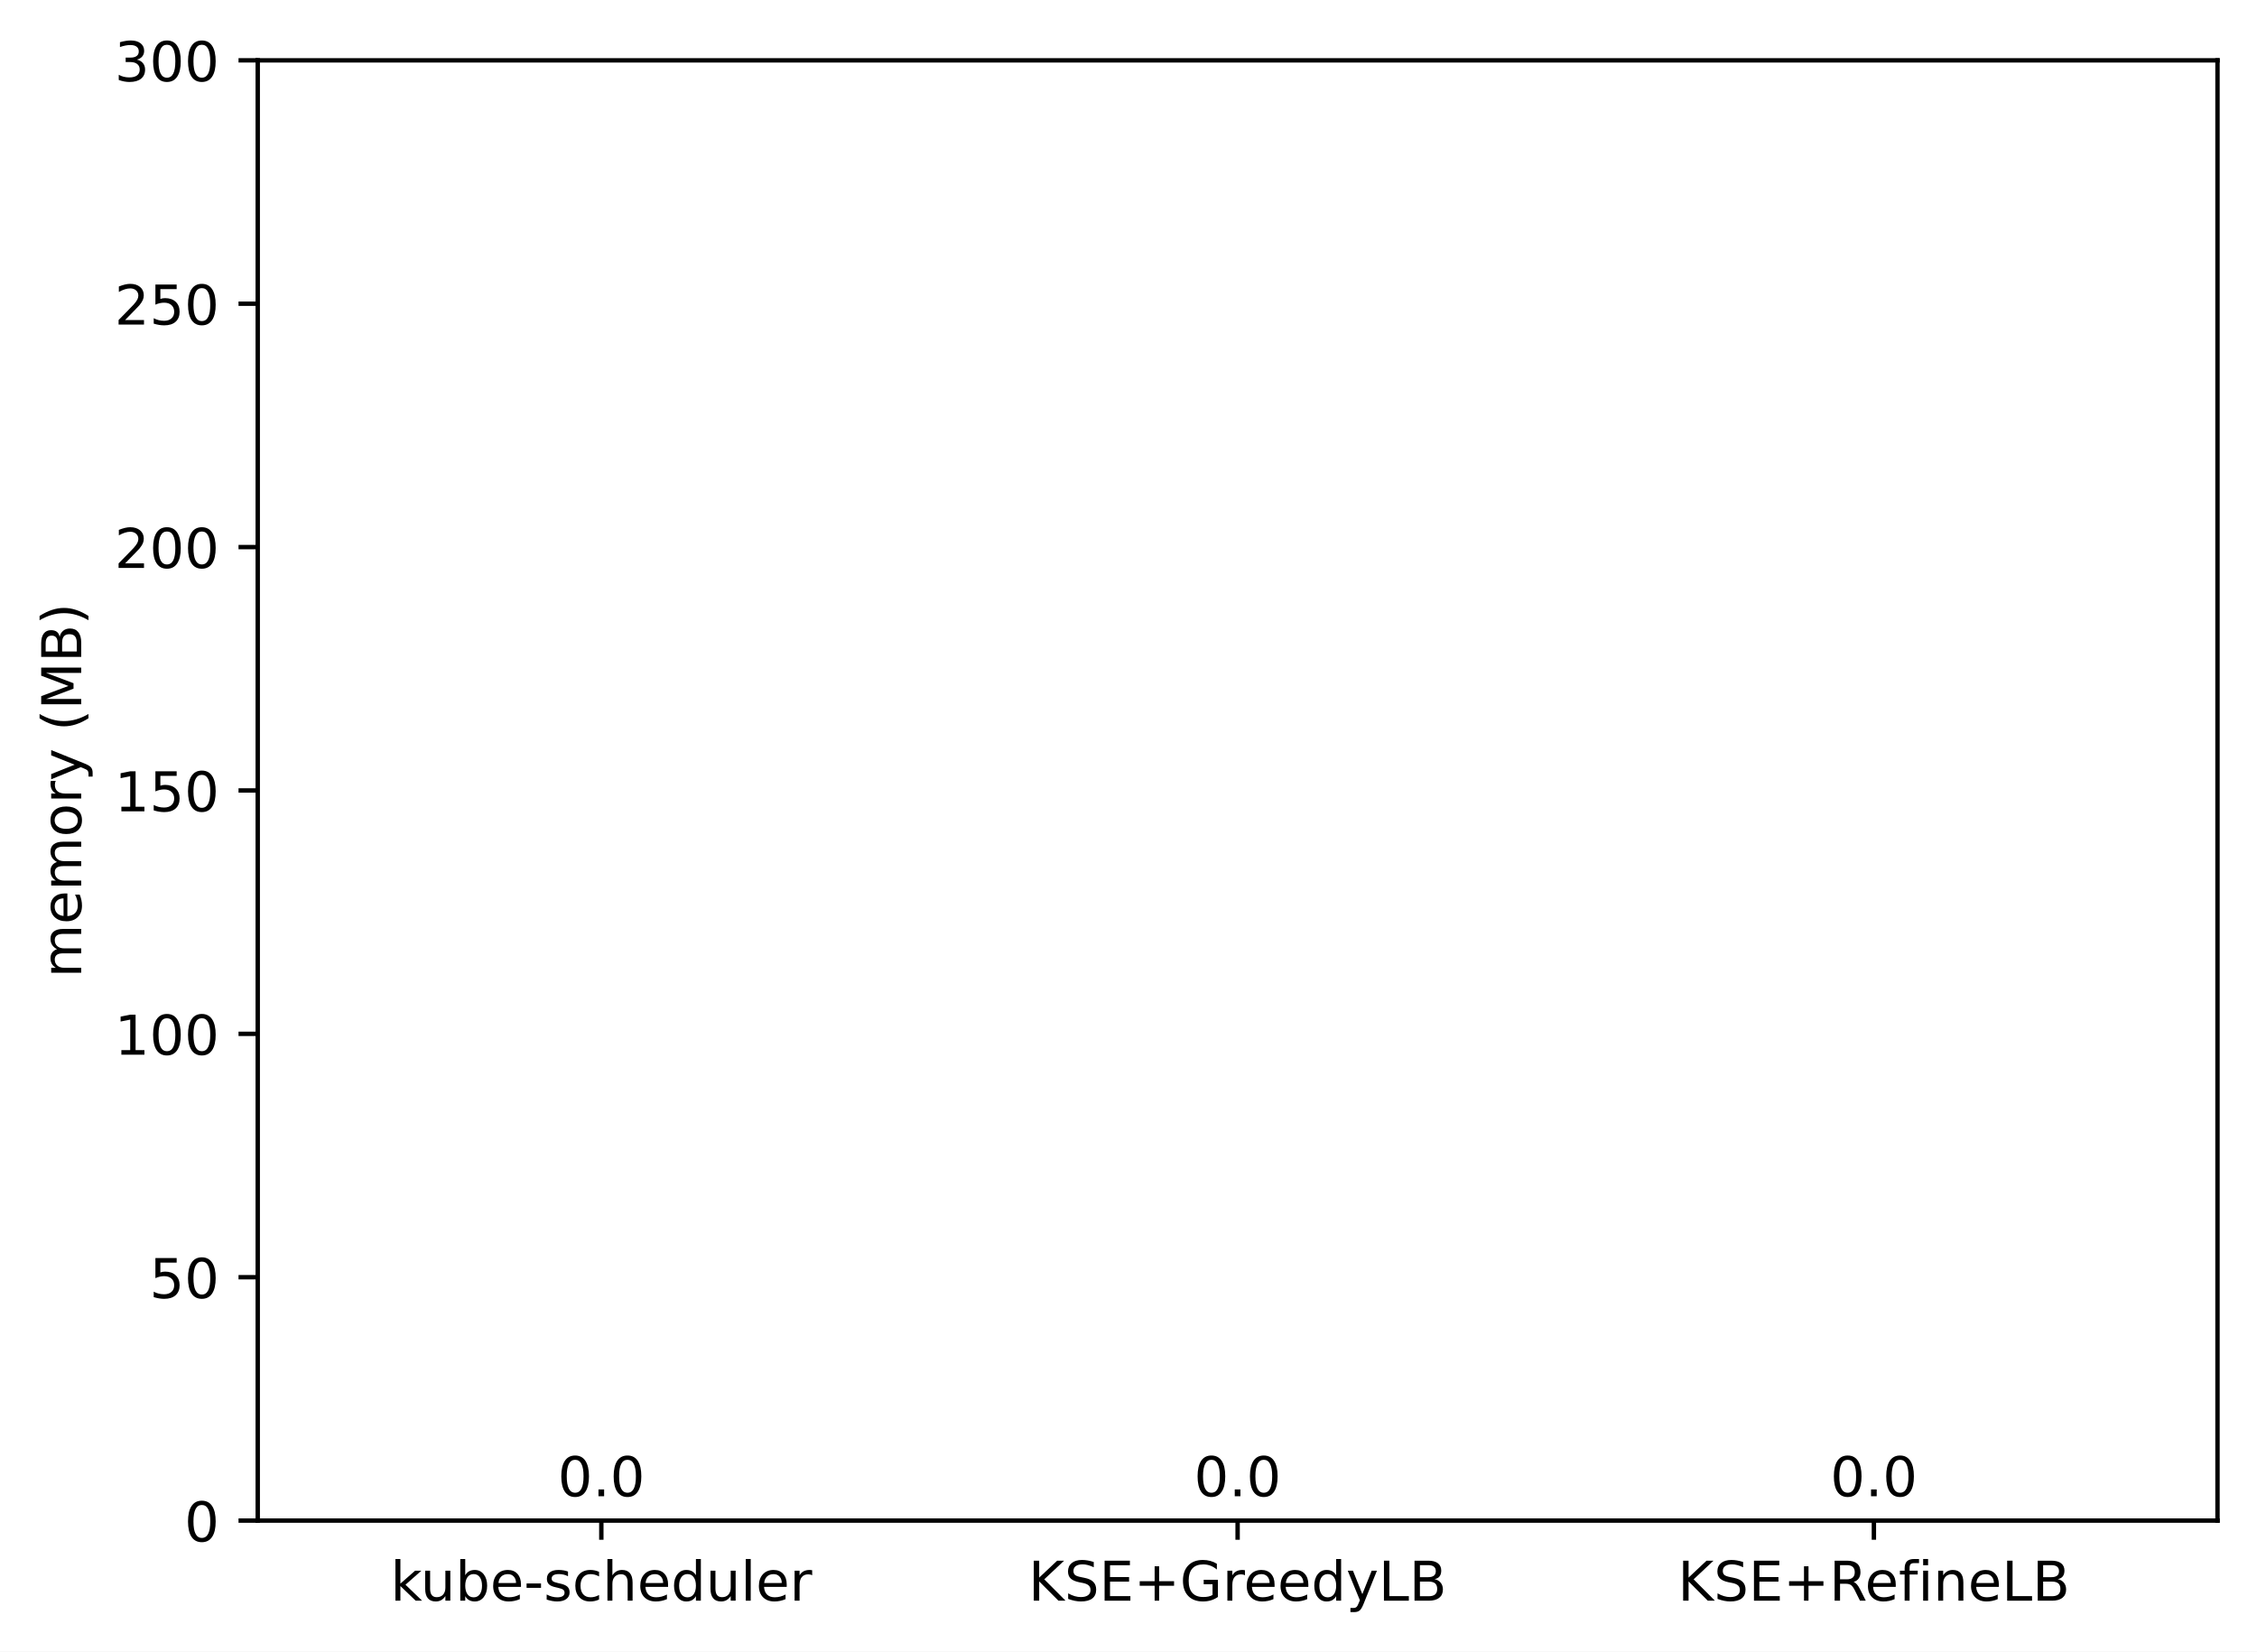
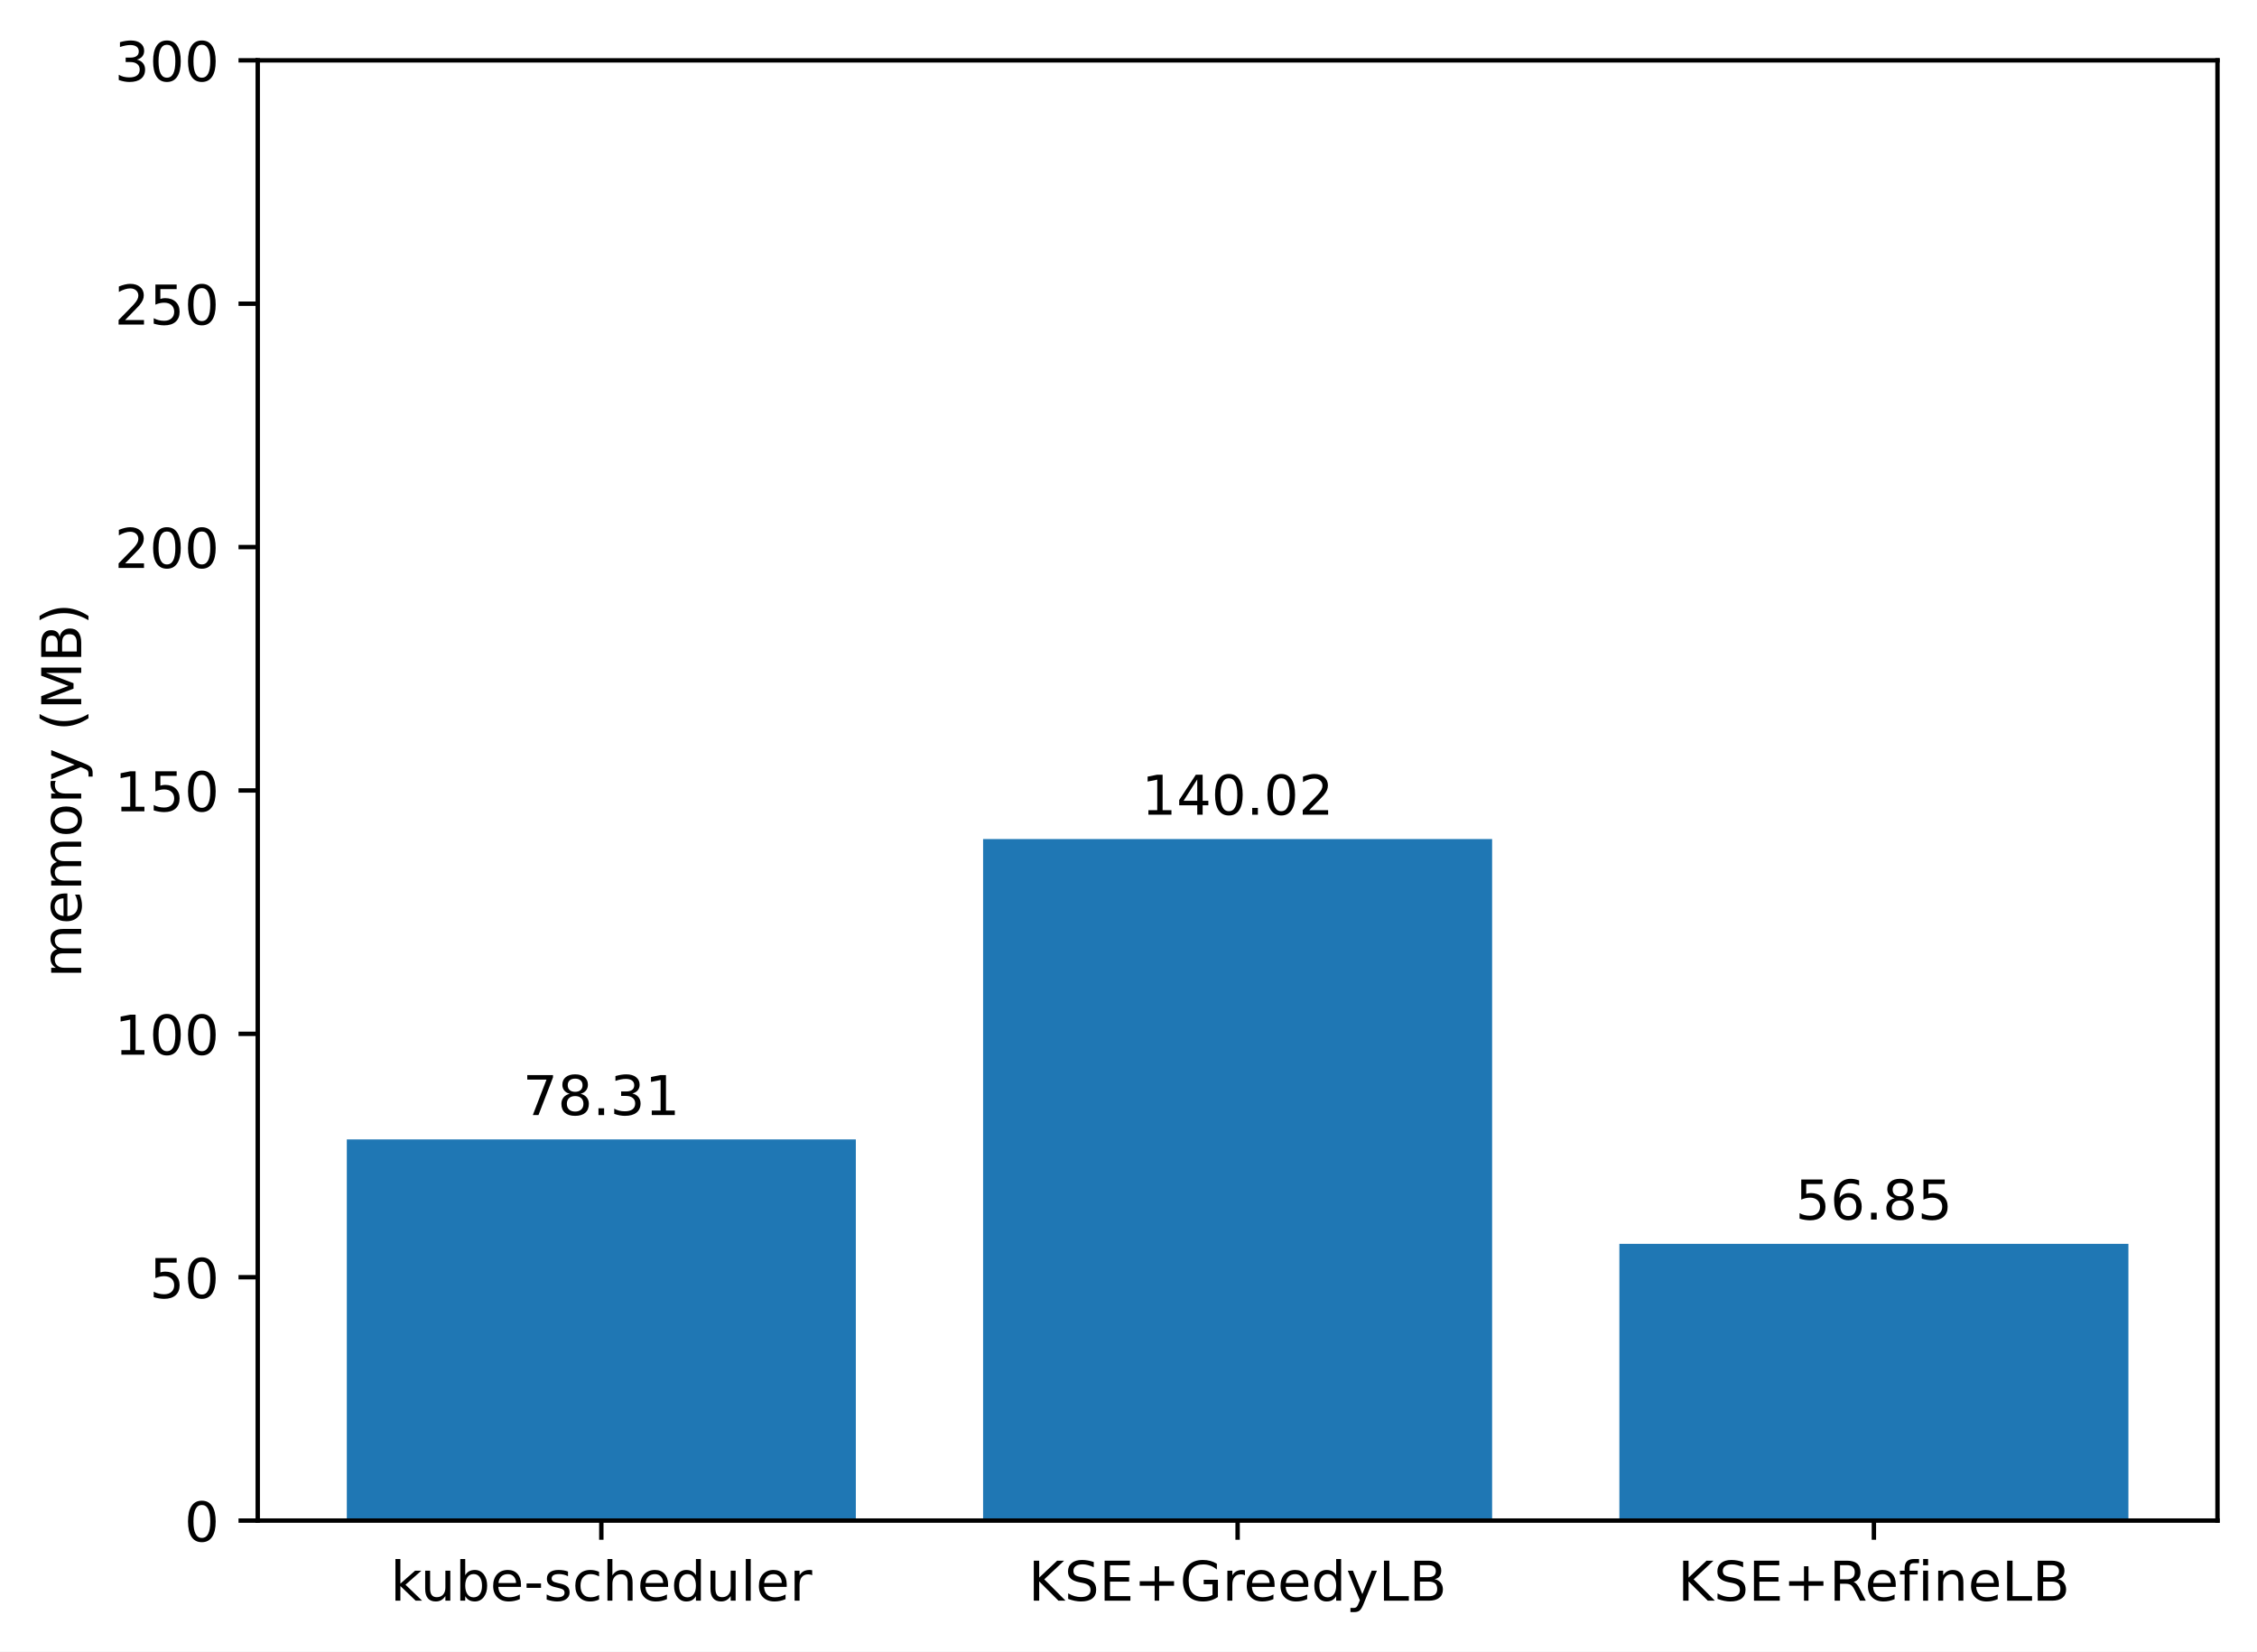
<svg xmlns="http://www.w3.org/2000/svg" xmlns:xlink="http://www.w3.org/1999/xlink" width="411.286pt" height="300.989pt" viewBox="0 0 411.286 300.989" version="1.1">
  <defs>
    <style type="text/css">*{stroke-linejoin: round; stroke-linecap: butt}</style>
  </defs>
  <g id="figure_1">
    <g id="patch_1">
      <path d="M 0 300.989  L 411.286 300.989  L 411.286 0  L 0 0  z " style="fill: #ffffff" />
    </g>
    <g id="axes_1">
      <g id="patch_2">
        <path d="M 46.966 277.111  L 404.086 277.111  L 404.086 10.999  L 46.966 10.999  z " style="fill: #ffffff" />
      </g>
      <g id="patch_3">
-         <path d="M 63.198 277.111  L 155.957 277.111  L 155.957 277.111  L 63.198 277.111  z " clip-path="url(#p302cc42c69)" style="fill: #1f77b4" />
+         <path d="M 63.198 277.111  L 155.957 277.111  L 155.957 207.647  L 63.198 207.647  z " clip-path="url(#p3e23c19df6)" style="fill: #1f77b4" />
      </g>
      <g id="patch_4">
-         <path d="M 179.146 277.111  L 271.905 277.111  L 271.905 277.111  L 179.146 277.111  z " clip-path="url(#p302cc42c69)" style="fill: #1f77b4" />
+         <path d="M 179.146 277.111  L 271.905 277.111  L 271.905 152.908  L 179.146 152.908  z " clip-path="url(#p3e23c19df6)" style="fill: #1f77b4" />
      </g>
      <g id="patch_5">
-         <path d="M 295.094 277.111  L 387.853 277.111  L 387.853 277.111  L 295.094 277.111  z " clip-path="url(#p302cc42c69)" style="fill: #1f77b4" />
+         <path d="M 295.094 277.111  L 387.853 277.111  L 387.853 226.683  L 295.094 226.683  z " clip-path="url(#p3e23c19df6)" style="fill: #1f77b4" />
      </g>
      <g id="matplotlib.axis_1">
        <g id="xtick_1">
          <g id="line2d_1">
            <defs>
-               <path id="ma893795ef7" d="M 0 0  L 0 3.5  " style="stroke: #000000; stroke-width: 0.8" />
+               <path id="mb49823a25b" d="M 0 0  L 0 3.5  " style="stroke: #000000; stroke-width: 0.8" />
            </defs>
            <g>
-               <use xlink:href="#ma893795ef7" x="109.578" y="277.111" style="stroke: #000000; stroke-width: 0.8" />
+               <use xlink:href="#mb49823a25b" x="109.578" y="277.111" style="stroke: #000000; stroke-width: 0.8" />
            </g>
          </g>
          <g id="text_1">
            <g transform="translate(71.15179 291.7097)scale(0.1 -0.1)">
              <defs>
                <path id="DejaVuSans-6b" d="M 581 4863  L 1159 4863  L 1159 1991  L 2875 3500  L 3609 3500  L 1753 1863  L 3688 0  L 2938 0  L 1159 1709  L 1159 0  L 581 0  L 581 4863  z " transform="scale(0.015625)" />
                <path id="DejaVuSans-75" d="M 544 1381  L 544 3500  L 1119 3500  L 1119 1403  Q 1119 906 1312 657  Q 1506 409 1894 409  Q 2359 409 2629 706  Q 2900 1003 2900 1516  L 2900 3500  L 3475 3500  L 3475 0  L 2900 0  L 2900 538  Q 2691 219 2414 64  Q 2138 -91 1772 -91  Q 1169 -91 856 284  Q 544 659 544 1381  z M 1991 3584  L 1991 3584  z " transform="scale(0.015625)" />
                <path id="DejaVuSans-62" d="M 3116 1747  Q 3116 2381 2855 2742  Q 2594 3103 2138 3103  Q 1681 3103 1420 2742  Q 1159 2381 1159 1747  Q 1159 1113 1420 752  Q 1681 391 2138 391  Q 2594 391 2855 752  Q 3116 1113 3116 1747  z M 1159 2969  Q 1341 3281 1617 3432  Q 1894 3584 2278 3584  Q 2916 3584 3314 3078  Q 3713 2572 3713 1747  Q 3713 922 3314 415  Q 2916 -91 2278 -91  Q 1894 -91 1617 61  Q 1341 213 1159 525  L 1159 0  L 581 0  L 581 4863  L 1159 4863  L 1159 2969  z " transform="scale(0.015625)" />
                <path id="DejaVuSans-65" d="M 3597 1894  L 3597 1613  L 953 1613  Q 991 1019 1311 708  Q 1631 397 2203 397  Q 2534 397 2845 478  Q 3156 559 3463 722  L 3463 178  Q 3153 47 2828 -22  Q 2503 -91 2169 -91  Q 1331 -91 842 396  Q 353 884 353 1716  Q 353 2575 817 3079  Q 1281 3584 2069 3584  Q 2775 3584 3186 3129  Q 3597 2675 3597 1894  z M 3022 2063  Q 3016 2534 2758 2815  Q 2500 3097 2075 3097  Q 1594 3097 1305 2825  Q 1016 2553 972 2059  L 3022 2063  z " transform="scale(0.015625)" />
                <path id="DejaVuSans-2d" d="M 313 2009  L 1997 2009  L 1997 1497  L 313 1497  L 313 2009  z " transform="scale(0.015625)" />
                <path id="DejaVuSans-73" d="M 2834 3397  L 2834 2853  Q 2591 2978 2328 3040  Q 2066 3103 1784 3103  Q 1356 3103 1142 2972  Q 928 2841 928 2578  Q 928 2378 1081 2264  Q 1234 2150 1697 2047  L 1894 2003  Q 2506 1872 2764 1633  Q 3022 1394 3022 966  Q 3022 478 2636 193  Q 2250 -91 1575 -91  Q 1294 -91 989 -36  Q 684 19 347 128  L 347 722  Q 666 556 975 473  Q 1284 391 1588 391  Q 1994 391 2212 530  Q 2431 669 2431 922  Q 2431 1156 2273 1281  Q 2116 1406 1581 1522  L 1381 1569  Q 847 1681 609 1914  Q 372 2147 372 2553  Q 372 3047 722 3315  Q 1072 3584 1716 3584  Q 2034 3584 2315 3537  Q 2597 3491 2834 3397  z " transform="scale(0.015625)" />
                <path id="DejaVuSans-63" d="M 3122 3366  L 3122 2828  Q 2878 2963 2633 3030  Q 2388 3097 2138 3097  Q 1578 3097 1268 2742  Q 959 2388 959 1747  Q 959 1106 1268 751  Q 1578 397 2138 397  Q 2388 397 2633 464  Q 2878 531 3122 666  L 3122 134  Q 2881 22 2623 -34  Q 2366 -91 2075 -91  Q 1284 -91 818 406  Q 353 903 353 1747  Q 353 2603 823 3093  Q 1294 3584 2113 3584  Q 2378 3584 2631 3529  Q 2884 3475 3122 3366  z " transform="scale(0.015625)" />
                <path id="DejaVuSans-68" d="M 3513 2113  L 3513 0  L 2938 0  L 2938 2094  Q 2938 2591 2744 2837  Q 2550 3084 2163 3084  Q 1697 3084 1428 2787  Q 1159 2491 1159 1978  L 1159 0  L 581 0  L 581 4863  L 1159 4863  L 1159 2956  Q 1366 3272 1645 3428  Q 1925 3584 2291 3584  Q 2894 3584 3203 3211  Q 3513 2838 3513 2113  z " transform="scale(0.015625)" />
                <path id="DejaVuSans-64" d="M 2906 2969  L 2906 4863  L 3481 4863  L 3481 0  L 2906 0  L 2906 525  Q 2725 213 2448 61  Q 2172 -91 1784 -91  Q 1150 -91 751 415  Q 353 922 353 1747  Q 353 2572 751 3078  Q 1150 3584 1784 3584  Q 2172 3584 2448 3432  Q 2725 3281 2906 2969  z M 947 1747  Q 947 1113 1208 752  Q 1469 391 1925 391  Q 2381 391 2643 752  Q 2906 1113 2906 1747  Q 2906 2381 2643 2742  Q 2381 3103 1925 3103  Q 1469 3103 1208 2742  Q 947 2381 947 1747  z " transform="scale(0.015625)" />
                <path id="DejaVuSans-6c" d="M 603 4863  L 1178 4863  L 1178 0  L 603 0  L 603 4863  z " transform="scale(0.015625)" />
                <path id="DejaVuSans-72" d="M 2631 2963  Q 2534 3019 2420 3045  Q 2306 3072 2169 3072  Q 1681 3072 1420 2755  Q 1159 2438 1159 1844  L 1159 0  L 581 0  L 581 3500  L 1159 3500  L 1159 2956  Q 1341 3275 1631 3429  Q 1922 3584 2338 3584  Q 2397 3584 2469 3576  Q 2541 3569 2628 3553  L 2631 2963  z " transform="scale(0.015625)" />
              </defs>
              <use xlink:href="#DejaVuSans-6b" />
              <use xlink:href="#DejaVuSans-75" x="54.785" />
              <use xlink:href="#DejaVuSans-62" x="118.164" />
              <use xlink:href="#DejaVuSans-65" x="181.641" />
              <use xlink:href="#DejaVuSans-2d" x="243.164" />
              <use xlink:href="#DejaVuSans-73" x="279.248" />
              <use xlink:href="#DejaVuSans-63" x="331.348" />
              <use xlink:href="#DejaVuSans-68" x="386.328" />
              <use xlink:href="#DejaVuSans-65" x="449.707" />
              <use xlink:href="#DejaVuSans-64" x="511.23" />
              <use xlink:href="#DejaVuSans-75" x="574.707" />
              <use xlink:href="#DejaVuSans-6c" x="638.086" />
              <use xlink:href="#DejaVuSans-65" x="665.869" />
              <use xlink:href="#DejaVuSans-72" x="727.393" />
            </g>
          </g>
        </g>
        <g id="xtick_2">
          <g id="line2d_2">
            <g>
-               <use xlink:href="#ma893795ef7" x="225.526" y="277.111" style="stroke: #000000; stroke-width: 0.8" />
+               <use xlink:href="#mb49823a25b" x="225.526" y="277.111" style="stroke: #000000; stroke-width: 0.8" />
            </g>
          </g>
          <g id="text_2">
            <g transform="translate(187.403 291.7097)scale(0.1 -0.1)">
              <defs>
                <path id="DejaVuSans-4b" d="M 628 4666  L 1259 4666  L 1259 2694  L 3353 4666  L 4166 4666  L 1850 2491  L 4331 0  L 3500 0  L 1259 2247  L 1259 0  L 628 0  L 628 4666  z " transform="scale(0.015625)" />
                <path id="DejaVuSans-53" d="M 3425 4513  L 3425 3897  Q 3066 4069 2747 4153  Q 2428 4238 2131 4238  Q 1616 4238 1336 4038  Q 1056 3838 1056 3469  Q 1056 3159 1242 3001  Q 1428 2844 1947 2747  L 2328 2669  Q 3034 2534 3370 2195  Q 3706 1856 3706 1288  Q 3706 609 3251 259  Q 2797 -91 1919 -91  Q 1588 -91 1214 -16  Q 841 59 441 206  L 441 856  Q 825 641 1194 531  Q 1563 422 1919 422  Q 2459 422 2753 634  Q 3047 847 3047 1241  Q 3047 1584 2836 1778  Q 2625 1972 2144 2069  L 1759 2144  Q 1053 2284 737 2584  Q 422 2884 422 3419  Q 422 4038 858 4394  Q 1294 4750 2059 4750  Q 2388 4750 2728 4690  Q 3069 4631 3425 4513  z " transform="scale(0.015625)" />
                <path id="DejaVuSans-45" d="M 628 4666  L 3578 4666  L 3578 4134  L 1259 4134  L 1259 2753  L 3481 2753  L 3481 2222  L 1259 2222  L 1259 531  L 3634 531  L 3634 0  L 628 0  L 628 4666  z " transform="scale(0.015625)" />
                <path id="DejaVuSans-2b" d="M 2944 4013  L 2944 2272  L 4684 2272  L 4684 1741  L 2944 1741  L 2944 0  L 2419 0  L 2419 1741  L 678 1741  L 678 2272  L 2419 2272  L 2419 4013  L 2944 4013  z " transform="scale(0.015625)" />
                <path id="DejaVuSans-47" d="M 3809 666  L 3809 1919  L 2778 1919  L 2778 2438  L 4434 2438  L 4434 434  Q 4069 175 3628 42  Q 3188 -91 2688 -91  Q 1594 -91 976 548  Q 359 1188 359 2328  Q 359 3472 976 4111  Q 1594 4750 2688 4750  Q 3144 4750 3555 4637  Q 3966 4525 4313 4306  L 4313 3634  Q 3963 3931 3569 4081  Q 3175 4231 2741 4231  Q 1884 4231 1454 3753  Q 1025 3275 1025 2328  Q 1025 1384 1454 906  Q 1884 428 2741 428  Q 3075 428 3337 486  Q 3600 544 3809 666  z " transform="scale(0.015625)" />
                <path id="DejaVuSans-79" d="M 2059 -325  Q 1816 -950 1584 -1140  Q 1353 -1331 966 -1331  L 506 -1331  L 506 -850  L 844 -850  Q 1081 -850 1212 -737  Q 1344 -625 1503 -206  L 1606 56  L 191 3500  L 800 3500  L 1894 763  L 2988 3500  L 3597 3500  L 2059 -325  z " transform="scale(0.015625)" />
                <path id="DejaVuSans-4c" d="M 628 4666  L 1259 4666  L 1259 531  L 3531 531  L 3531 0  L 628 0  L 628 4666  z " transform="scale(0.015625)" />
                <path id="DejaVuSans-42" d="M 1259 2228  L 1259 519  L 2272 519  Q 2781 519 3026 730  Q 3272 941 3272 1375  Q 3272 1813 3026 2020  Q 2781 2228 2272 2228  L 1259 2228  z M 1259 4147  L 1259 2741  L 2194 2741  Q 2656 2741 2882 2914  Q 3109 3088 3109 3444  Q 3109 3797 2882 3972  Q 2656 4147 2194 4147  L 1259 4147  z M 628 4666  L 2241 4666  Q 2963 4666 3353 4366  Q 3744 4066 3744 3513  Q 3744 3084 3544 2831  Q 3344 2578 2956 2516  Q 3422 2416 3680 2098  Q 3938 1781 3938 1306  Q 3938 681 3513 340  Q 3088 0 2303 0  L 628 0  L 628 4666  z " transform="scale(0.015625)" />
              </defs>
              <use xlink:href="#DejaVuSans-4b" />
              <use xlink:href="#DejaVuSans-53" x="65.576" />
              <use xlink:href="#DejaVuSans-45" x="129.053" />
              <use xlink:href="#DejaVuSans-2b" x="192.236" />
              <use xlink:href="#DejaVuSans-47" x="276.025" />
              <use xlink:href="#DejaVuSans-72" x="353.516" />
              <use xlink:href="#DejaVuSans-65" x="392.379" />
              <use xlink:href="#DejaVuSans-65" x="453.902" />
              <use xlink:href="#DejaVuSans-64" x="515.426" />
              <use xlink:href="#DejaVuSans-79" x="578.902" />
              <use xlink:href="#DejaVuSans-4c" x="638.082" />
              <use xlink:href="#DejaVuSans-42" x="693.795" />
            </g>
          </g>
        </g>
        <g id="xtick_3">
          <g id="line2d_3">
            <g>
-               <use xlink:href="#ma893795ef7" x="341.474" y="277.111" style="stroke: #000000; stroke-width: 0.8" />
+               <use xlink:href="#mb49823a25b" x="341.474" y="277.111" style="stroke: #000000; stroke-width: 0.8" />
            </g>
          </g>
          <g id="text_3">
            <g transform="translate(305.7346 291.7097)scale(0.1 -0.1)">
              <defs>
                <path id="DejaVuSans-52" d="M 2841 2188  Q 3044 2119 3236 1894  Q 3428 1669 3622 1275  L 4263 0  L 3584 0  L 2988 1197  Q 2756 1666 2539 1819  Q 2322 1972 1947 1972  L 1259 1972  L 1259 0  L 628 0  L 628 4666  L 2053 4666  Q 2853 4666 3247 4331  Q 3641 3997 3641 3322  Q 3641 2881 3436 2590  Q 3231 2300 2841 2188  z M 1259 4147  L 1259 2491  L 2053 2491  Q 2509 2491 2742 2702  Q 2975 2913 2975 3322  Q 2975 3731 2742 3939  Q 2509 4147 2053 4147  L 1259 4147  z " transform="scale(0.015625)" />
                <path id="DejaVuSans-66" d="M 2375 4863  L 2375 4384  L 1825 4384  Q 1516 4384 1395 4259  Q 1275 4134 1275 3809  L 1275 3500  L 2222 3500  L 2222 3053  L 1275 3053  L 1275 0  L 697 0  L 697 3053  L 147 3053  L 147 3500  L 697 3500  L 697 3744  Q 697 4328 969 4595  Q 1241 4863 1831 4863  L 2375 4863  z " transform="scale(0.015625)" />
                <path id="DejaVuSans-69" d="M 603 3500  L 1178 3500  L 1178 0  L 603 0  L 603 3500  z M 603 4863  L 1178 4863  L 1178 4134  L 603 4134  L 603 4863  z " transform="scale(0.015625)" />
                <path id="DejaVuSans-6e" d="M 3513 2113  L 3513 0  L 2938 0  L 2938 2094  Q 2938 2591 2744 2837  Q 2550 3084 2163 3084  Q 1697 3084 1428 2787  Q 1159 2491 1159 1978  L 1159 0  L 581 0  L 581 3500  L 1159 3500  L 1159 2956  Q 1366 3272 1645 3428  Q 1925 3584 2291 3584  Q 2894 3584 3203 3211  Q 3513 2838 3513 2113  z " transform="scale(0.015625)" />
              </defs>
              <use xlink:href="#DejaVuSans-4b" />
              <use xlink:href="#DejaVuSans-53" x="65.576" />
              <use xlink:href="#DejaVuSans-45" x="129.053" />
              <use xlink:href="#DejaVuSans-2b" x="192.236" />
              <use xlink:href="#DejaVuSans-52" x="276.025" />
              <use xlink:href="#DejaVuSans-65" x="341.008" />
              <use xlink:href="#DejaVuSans-66" x="402.531" />
              <use xlink:href="#DejaVuSans-69" x="437.736" />
              <use xlink:href="#DejaVuSans-6e" x="465.52" />
              <use xlink:href="#DejaVuSans-65" x="528.898" />
              <use xlink:href="#DejaVuSans-4c" x="590.422" />
              <use xlink:href="#DejaVuSans-42" x="646.135" />
            </g>
          </g>
        </g>
      </g>
      <g id="matplotlib.axis_2">
        <g id="ytick_1">
          <g id="line2d_4">
            <defs>
-               <path id="ma87f646812" d="M 0 0  L -3.5 0  " style="stroke: #000000; stroke-width: 0.8" />
+               <path id="m66f98d3f79" d="M 0 0  L -3.5 0  " style="stroke: #000000; stroke-width: 0.8" />
            </defs>
            <g>
-               <use xlink:href="#ma87f646812" x="46.966" y="277.111" style="stroke: #000000; stroke-width: 0.8" />
+               <use xlink:href="#m66f98d3f79" x="46.966" y="277.111" style="stroke: #000000; stroke-width: 0.8" />
            </g>
          </g>
          <g id="text_4">
            <g transform="translate(33.60312 280.9104)scale(0.1 -0.1)">
              <defs>
                <path id="DejaVuSans-30" d="M 2034 4250  Q 1547 4250 1301 3770  Q 1056 3291 1056 2328  Q 1056 1369 1301 889  Q 1547 409 2034 409  Q 2525 409 2770 889  Q 3016 1369 3016 2328  Q 3016 3291 2770 3770  Q 2525 4250 2034 4250  z M 2034 4750  Q 2819 4750 3233 4129  Q 3647 3509 3647 2328  Q 3647 1150 3233 529  Q 2819 -91 2034 -91  Q 1250 -91 836 529  Q 422 1150 422 2328  Q 422 3509 836 4129  Q 1250 4750 2034 4750  z " transform="scale(0.015625)" />
              </defs>
              <use xlink:href="#DejaVuSans-30" />
            </g>
          </g>
        </g>
        <g id="ytick_2">
          <g id="line2d_5">
            <g>
-               <use xlink:href="#ma87f646812" x="46.966" y="232.759" style="stroke: #000000; stroke-width: 0.8" />
+               <use xlink:href="#m66f98d3f79" x="46.966" y="232.759" style="stroke: #000000; stroke-width: 0.8" />
            </g>
          </g>
          <g id="text_5">
            <g transform="translate(27.24063 236.5584)scale(0.1 -0.1)">
              <defs>
                <path id="DejaVuSans-35" d="M 691 4666  L 3169 4666  L 3169 4134  L 1269 4134  L 1269 2991  Q 1406 3038 1543 3061  Q 1681 3084 1819 3084  Q 2600 3084 3056 2656  Q 3513 2228 3513 1497  Q 3513 744 3044 326  Q 2575 -91 1722 -91  Q 1428 -91 1123 -41  Q 819 9 494 109  L 494 744  Q 775 591 1075 516  Q 1375 441 1709 441  Q 2250 441 2565 725  Q 2881 1009 2881 1497  Q 2881 1984 2565 2268  Q 2250 2553 1709 2553  Q 1456 2553 1204 2497  Q 953 2441 691 2322  L 691 4666  z " transform="scale(0.015625)" />
              </defs>
              <use xlink:href="#DejaVuSans-35" />
              <use xlink:href="#DejaVuSans-30" x="63.623" />
            </g>
          </g>
        </g>
        <g id="ytick_3">
          <g id="line2d_6">
            <g>
-               <use xlink:href="#ma87f646812" x="46.966" y="188.407" style="stroke: #000000; stroke-width: 0.8" />
+               <use xlink:href="#m66f98d3f79" x="46.966" y="188.407" style="stroke: #000000; stroke-width: 0.8" />
            </g>
          </g>
          <g id="text_6">
            <g transform="translate(20.87813 192.2064)scale(0.1 -0.1)">
              <defs>
                <path id="DejaVuSans-31" d="M 794 531  L 1825 531  L 1825 4091  L 703 3866  L 703 4441  L 1819 4666  L 2450 4666  L 2450 531  L 3481 531  L 3481 0  L 794 0  L 794 531  z " transform="scale(0.015625)" />
              </defs>
              <use xlink:href="#DejaVuSans-31" />
              <use xlink:href="#DejaVuSans-30" x="63.623" />
              <use xlink:href="#DejaVuSans-30" x="127.246" />
            </g>
          </g>
        </g>
        <g id="ytick_4">
          <g id="line2d_7">
            <g>
-               <use xlink:href="#ma87f646812" x="46.966" y="144.055" style="stroke: #000000; stroke-width: 0.8" />
+               <use xlink:href="#m66f98d3f79" x="46.966" y="144.055" style="stroke: #000000; stroke-width: 0.8" />
            </g>
          </g>
          <g id="text_7">
            <g transform="translate(20.87813 147.8544)scale(0.1 -0.1)">
              <use xlink:href="#DejaVuSans-31" />
              <use xlink:href="#DejaVuSans-35" x="63.623" />
              <use xlink:href="#DejaVuSans-30" x="127.246" />
            </g>
          </g>
        </g>
        <g id="ytick_5">
          <g id="line2d_8">
            <g>
-               <use xlink:href="#ma87f646812" x="46.966" y="99.703" style="stroke: #000000; stroke-width: 0.8" />
+               <use xlink:href="#m66f98d3f79" x="46.966" y="99.703" style="stroke: #000000; stroke-width: 0.8" />
            </g>
          </g>
          <g id="text_8">
            <g transform="translate(20.87813 103.5024)scale(0.1 -0.1)">
              <defs>
                <path id="DejaVuSans-32" d="M 1228 531  L 3431 531  L 3431 0  L 469 0  L 469 531  Q 828 903 1448 1529  Q 2069 2156 2228 2338  Q 2531 2678 2651 2914  Q 2772 3150 2772 3378  Q 2772 3750 2511 3984  Q 2250 4219 1831 4219  Q 1534 4219 1204 4116  Q 875 4013 500 3803  L 500 4441  Q 881 4594 1212 4672  Q 1544 4750 1819 4750  Q 2544 4750 2975 4387  Q 3406 4025 3406 3419  Q 3406 3131 3298 2873  Q 3191 2616 2906 2266  Q 2828 2175 2409 1742  Q 1991 1309 1228 531  z " transform="scale(0.015625)" />
              </defs>
              <use xlink:href="#DejaVuSans-32" />
              <use xlink:href="#DejaVuSans-30" x="63.623" />
              <use xlink:href="#DejaVuSans-30" x="127.246" />
            </g>
          </g>
        </g>
        <g id="ytick_6">
          <g id="line2d_9">
            <g>
-               <use xlink:href="#ma87f646812" x="46.966" y="55.351" style="stroke: #000000; stroke-width: 0.8" />
+               <use xlink:href="#m66f98d3f79" x="46.966" y="55.351" style="stroke: #000000; stroke-width: 0.8" />
            </g>
          </g>
          <g id="text_9">
            <g transform="translate(20.87813 59.15044)scale(0.1 -0.1)">
              <use xlink:href="#DejaVuSans-32" />
              <use xlink:href="#DejaVuSans-35" x="63.623" />
              <use xlink:href="#DejaVuSans-30" x="127.246" />
            </g>
          </g>
        </g>
        <g id="ytick_7">
          <g id="line2d_10">
            <g>
-               <use xlink:href="#ma87f646812" x="46.966" y="10.999" style="stroke: #000000; stroke-width: 0.8" />
+               <use xlink:href="#m66f98d3f79" x="46.966" y="10.999" style="stroke: #000000; stroke-width: 0.8" />
            </g>
          </g>
          <g id="text_10">
            <g transform="translate(20.87813 14.79844)scale(0.1 -0.1)">
              <defs>
                <path id="DejaVuSans-33" d="M 2597 2516  Q 3050 2419 3304 2112  Q 3559 1806 3559 1356  Q 3559 666 3084 287  Q 2609 -91 1734 -91  Q 1441 -91 1130 -33  Q 819 25 488 141  L 488 750  Q 750 597 1062 519  Q 1375 441 1716 441  Q 2309 441 2620 675  Q 2931 909 2931 1356  Q 2931 1769 2642 2001  Q 2353 2234 1838 2234  L 1294 2234  L 1294 2753  L 1863 2753  Q 2328 2753 2575 2939  Q 2822 3125 2822 3475  Q 2822 3834 2567 4026  Q 2313 4219 1838 4219  Q 1578 4219 1281 4162  Q 984 4106 628 3988  L 628 4550  Q 988 4650 1302 4700  Q 1616 4750 1894 4750  Q 2613 4750 3031 4423  Q 3450 4097 3450 3541  Q 3450 3153 3228 2886  Q 3006 2619 2597 2516  z " transform="scale(0.015625)" />
              </defs>
              <use xlink:href="#DejaVuSans-33" />
              <use xlink:href="#DejaVuSans-30" x="63.623" />
              <use xlink:href="#DejaVuSans-30" x="127.246" />
            </g>
          </g>
        </g>
        <g id="text_11">
          <g transform="translate(14.79844 178.1818)rotate(-90)scale(0.1 -0.1)">
            <defs>
              <path id="DejaVuSans-6d" d="M 3328 2828  Q 3544 3216 3844 3400  Q 4144 3584 4550 3584  Q 5097 3584 5394 3201  Q 5691 2819 5691 2113  L 5691 0  L 5113 0  L 5113 2094  Q 5113 2597 4934 2840  Q 4756 3084 4391 3084  Q 3944 3084 3684 2787  Q 3425 2491 3425 1978  L 3425 0  L 2847 0  L 2847 2094  Q 2847 2600 2669 2842  Q 2491 3084 2119 3084  Q 1678 3084 1418 2786  Q 1159 2488 1159 1978  L 1159 0  L 581 0  L 581 3500  L 1159 3500  L 1159 2956  Q 1356 3278 1631 3431  Q 1906 3584 2284 3584  Q 2666 3584 2933 3390  Q 3200 3197 3328 2828  z " transform="scale(0.015625)" />
              <path id="DejaVuSans-6f" d="M 1959 3097  Q 1497 3097 1228 2736  Q 959 2375 959 1747  Q 959 1119 1226 758  Q 1494 397 1959 397  Q 2419 397 2687 759  Q 2956 1122 2956 1747  Q 2956 2369 2687 2733  Q 2419 3097 1959 3097  z M 1959 3584  Q 2709 3584 3137 3096  Q 3566 2609 3566 1747  Q 3566 888 3137 398  Q 2709 -91 1959 -91  Q 1206 -91 779 398  Q 353 888 353 1747  Q 353 2609 779 3096  Q 1206 3584 1959 3584  z " transform="scale(0.015625)" />
              <path id="DejaVuSans-20" transform="scale(0.015625)" />
              <path id="DejaVuSans-28" d="M 1984 4856  Q 1566 4138 1362 3434  Q 1159 2731 1159 2009  Q 1159 1288 1364 580  Q 1569 -128 1984 -844  L 1484 -844  Q 1016 -109 783 600  Q 550 1309 550 2009  Q 550 2706 781 3412  Q 1013 4119 1484 4856  L 1984 4856  z " transform="scale(0.015625)" />
              <path id="DejaVuSans-4d" d="M 628 4666  L 1569 4666  L 2759 1491  L 3956 4666  L 4897 4666  L 4897 0  L 4281 0  L 4281 4097  L 3078 897  L 2444 897  L 1241 4097  L 1241 0  L 628 0  L 628 4666  z " transform="scale(0.015625)" />
              <path id="DejaVuSans-29" d="M 513 4856  L 1013 4856  Q 1481 4119 1714 3412  Q 1947 2706 1947 2009  Q 1947 1309 1714 600  Q 1481 -109 1013 -844  L 513 -844  Q 928 -128 1133 580  Q 1338 1288 1338 2009  Q 1338 2731 1133 3434  Q 928 4138 513 4856  z " transform="scale(0.015625)" />
            </defs>
            <use xlink:href="#DejaVuSans-6d" />
            <use xlink:href="#DejaVuSans-65" x="97.412" />
            <use xlink:href="#DejaVuSans-6d" x="158.936" />
            <use xlink:href="#DejaVuSans-6f" x="256.348" />
            <use xlink:href="#DejaVuSans-72" x="317.529" />
            <use xlink:href="#DejaVuSans-79" x="358.643" />
            <use xlink:href="#DejaVuSans-20" x="417.822" />
            <use xlink:href="#DejaVuSans-28" x="449.609" />
            <use xlink:href="#DejaVuSans-4d" x="488.623" />
            <use xlink:href="#DejaVuSans-42" x="574.902" />
            <use xlink:href="#DejaVuSans-29" x="643.506" />
          </g>
        </g>
      </g>
      <g id="patch_6">
        <path d="M 46.966 277.111  L 46.966 10.999  " style="fill: none; stroke: #000000; stroke-width: 0.8; stroke-linejoin: miter; stroke-linecap: square" />
      </g>
      <g id="patch_7">
        <path d="M 404.086 277.111  L 404.086 10.999  " style="fill: none; stroke: #000000; stroke-width: 0.8; stroke-linejoin: miter; stroke-linecap: square" />
      </g>
      <g id="patch_8">
        <path d="M 46.966 277.111  L 404.086 277.111  " style="fill: none; stroke: #000000; stroke-width: 0.8; stroke-linejoin: miter; stroke-linecap: square" />
      </g>
      <g id="patch_9">
        <path d="M 46.966 10.999  L 404.086 10.999  " style="fill: none; stroke: #000000; stroke-width: 0.8; stroke-linejoin: miter; stroke-linecap: square" />
      </g>
      <g id="text_12">
-         <g transform="translate(101.626 272.676)scale(0.1 -0.1)">
+         <g transform="translate(95.26351 203.2119)scale(0.1 -0.1)">
          <defs>
+             <path id="DejaVuSans-37" d="M 525 4666  L 3525 4666  L 3525 4397  L 1831 0  L 1172 0  L 2766 4134  L 525 4134  L 525 4666  z " transform="scale(0.015625)" />
+             <path id="DejaVuSans-38" d="M 2034 2216  Q 1584 2216 1326 1975  Q 1069 1734 1069 1313  Q 1069 891 1326 650  Q 1584 409 2034 409  Q 2484 409 2743 651  Q 3003 894 3003 1313  Q 3003 1734 2745 1975  Q 2488 2216 2034 2216  z M 1403 2484  Q 997 2584 770 2862  Q 544 3141 544 3541  Q 544 4100 942 4425  Q 1341 4750 2034 4750  Q 2731 4750 3128 4425  Q 3525 4100 3525 3541  Q 3525 3141 3298 2862  Q 3072 2584 2669 2484  Q 3125 2378 3379 2068  Q 3634 1759 3634 1313  Q 3634 634 3220 271  Q 2806 -91 2034 -91  Q 1263 -91 848 271  Q 434 634 434 1313  Q 434 1759 690 2068  Q 947 2378 1403 2484  z M 1172 3481  Q 1172 3119 1398 2916  Q 1625 2713 2034 2713  Q 2441 2713 2670 2916  Q 2900 3119 2900 3481  Q 2900 3844 2670 4047  Q 2441 4250 2034 4250  Q 1625 4250 1398 4047  Q 1172 3844 1172 3481  z " transform="scale(0.015625)" />
            <path id="DejaVuSans-2e" d="M 684 794  L 1344 794  L 1344 0  L 684 0  L 684 794  z " transform="scale(0.015625)" />
          </defs>
-           <use xlink:href="#DejaVuSans-30" />
-           <use xlink:href="#DejaVuSans-2e" x="63.623" />
-           <use xlink:href="#DejaVuSans-30" x="95.41" />
+           <use xlink:href="#DejaVuSans-37" />
+           <use xlink:href="#DejaVuSans-38" x="63.623" />
+           <use xlink:href="#DejaVuSans-2e" x="127.246" />
+           <use xlink:href="#DejaVuSans-33" x="159.033" />
+           <use xlink:href="#DejaVuSans-31" x="222.656" />
        </g>
      </g>
      <g id="text_13">
-         <g transform="translate(217.5741 272.676)scale(0.1 -0.1)">
-           <use xlink:href="#DejaVuSans-30" />
-           <use xlink:href="#DejaVuSans-2e" x="63.623" />
-           <use xlink:href="#DejaVuSans-30" x="95.41" />
+         <g transform="translate(208.0303 148.4727)scale(0.1 -0.1)">
+           <defs>
+             <path id="DejaVuSans-34" d="M 2419 4116  L 825 1625  L 2419 1625  L 2419 4116  z M 2253 4666  L 3047 4666  L 3047 1625  L 3713 1625  L 3713 1100  L 3047 1100  L 3047 0  L 2419 0  L 2419 1100  L 313 1100  L 313 1709  L 2253 4666  z " transform="scale(0.015625)" />
+           </defs>
+           <use xlink:href="#DejaVuSans-31" />
+           <use xlink:href="#DejaVuSans-34" x="63.623" />
+           <use xlink:href="#DejaVuSans-30" x="127.246" />
+           <use xlink:href="#DejaVuSans-2e" x="190.869" />
+           <use xlink:href="#DejaVuSans-30" x="222.656" />
+           <use xlink:href="#DejaVuSans-32" x="286.279" />
        </g>
      </g>
      <g id="text_14">
-         <g transform="translate(333.5221 272.676)scale(0.1 -0.1)">
-           <use xlink:href="#DejaVuSans-30" />
-           <use xlink:href="#DejaVuSans-2e" x="63.623" />
-           <use xlink:href="#DejaVuSans-30" x="95.41" />
+         <g transform="translate(327.1596 222.2478)scale(0.1 -0.1)">
+           <defs>
+             <path id="DejaVuSans-36" d="M 2113 2584  Q 1688 2584 1439 2293  Q 1191 2003 1191 1497  Q 1191 994 1439 701  Q 1688 409 2113 409  Q 2538 409 2786 701  Q 3034 994 3034 1497  Q 3034 2003 2786 2293  Q 2538 2584 2113 2584  z M 3366 4563  L 3366 3988  Q 3128 4100 2886 4159  Q 2644 4219 2406 4219  Q 1781 4219 1451 3797  Q 1122 3375 1075 2522  Q 1259 2794 1537 2939  Q 1816 3084 2150 3084  Q 2853 3084 3261 2657  Q 3669 2231 3669 1497  Q 3669 778 3244 343  Q 2819 -91 2113 -91  Q 1303 -91 875 529  Q 447 1150 447 2328  Q 447 3434 972 4092  Q 1497 4750 2381 4750  Q 2619 4750 2861 4703  Q 3103 4656 3366 4563  z " transform="scale(0.015625)" />
+           </defs>
+           <use xlink:href="#DejaVuSans-35" />
+           <use xlink:href="#DejaVuSans-36" x="63.623" />
+           <use xlink:href="#DejaVuSans-2e" x="127.246" />
+           <use xlink:href="#DejaVuSans-38" x="159.033" />
+           <use xlink:href="#DejaVuSans-35" x="222.656" />
        </g>
      </g>
    </g>
  </g>
  <defs>
-     <clipPath id="p302cc42c69">
+     <clipPath id="p3e23c19df6">
      <rect x="46.966" y="10.999" width="357.12" height="266.112" />
    </clipPath>
  </defs>
</svg>
